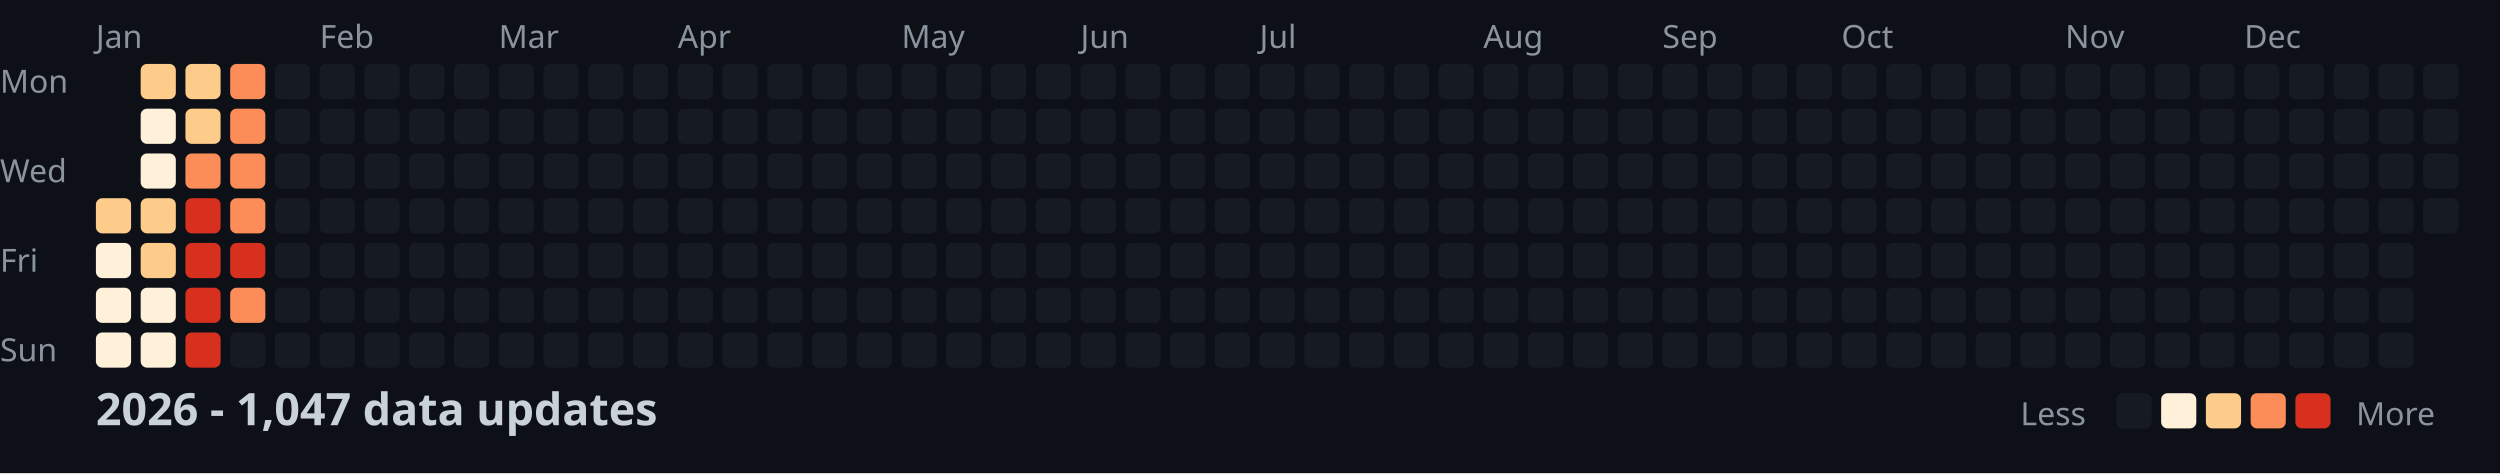
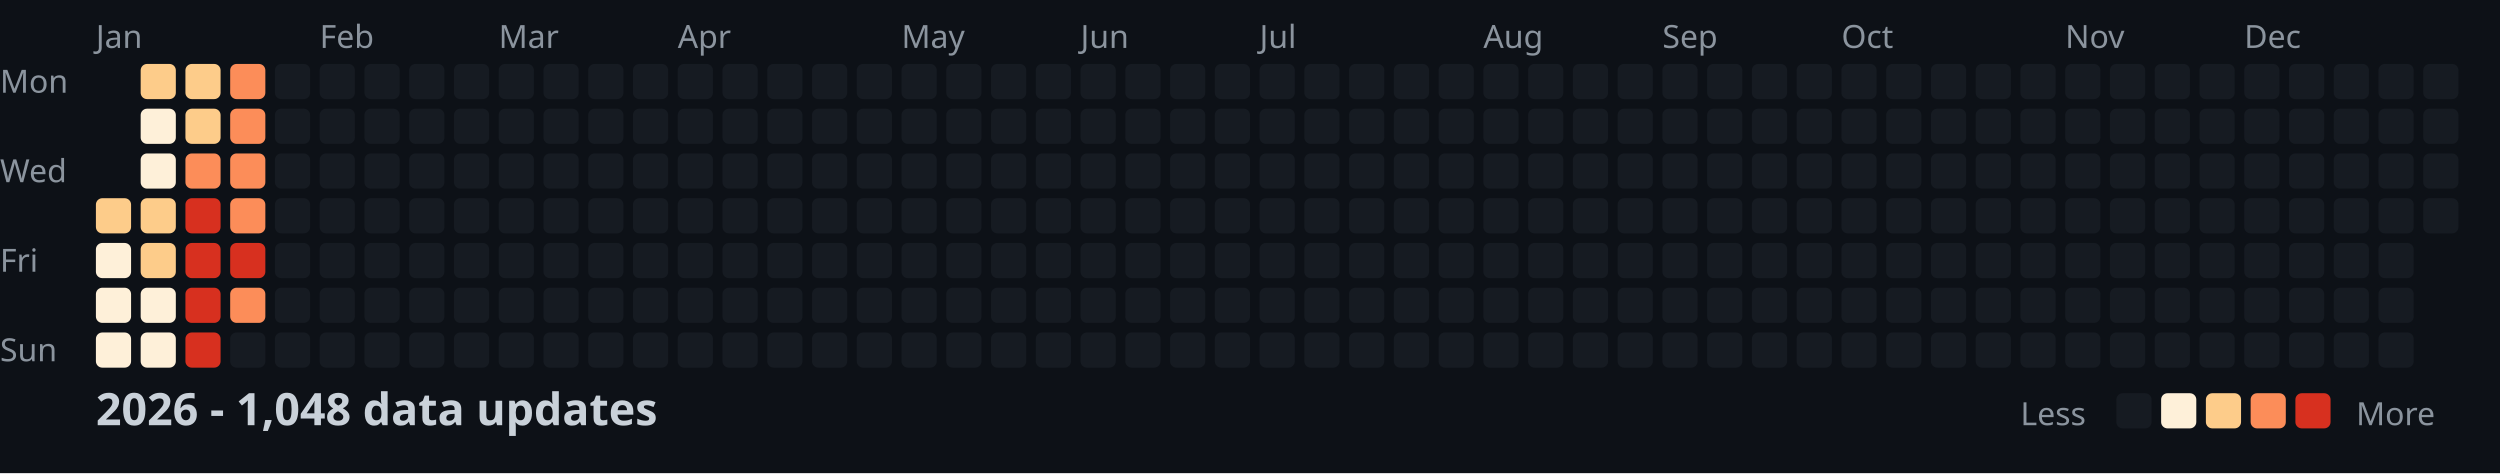
<svg xmlns="http://www.w3.org/2000/svg" width="782" height="148">
  <style>
    .month { font: 10px sans-serif; fill: #8b949e; }
    .day { font: 10px sans-serif; fill: #8b949e; }
    .title { font: bold 14px sans-serif; fill: #c9d1d9; }
    .legend { font: 10px sans-serif; fill: #8b949e; }
  </style>
  <rect width="100%" height="100%" fill="#0d1117" />
  <text x="0" y="29" class="day">Mon</text>
  <text x="0" y="57" class="day">Wed</text>
  <text x="0" y="85" class="day">Fri</text>
  <text x="0" y="113" class="day">Sun</text>
  <text x="30" y="15" class="month">Jan</text>
  <text x="100" y="15" class="month">Feb</text>
  <text x="156" y="15" class="month">Mar</text>
  <text x="212" y="15" class="month">Apr</text>
  <text x="282" y="15" class="month">May</text>
  <text x="338" y="15" class="month">Jun</text>
  <text x="394" y="15" class="month">Jul</text>
  <text x="464" y="15" class="month">Aug</text>
  <text x="520" y="15" class="month">Sep</text>
  <text x="576" y="15" class="month">Oct</text>
  <text x="646" y="15" class="month">Nov</text>
  <text x="702" y="15" class="month">Dec</text>
  <rect x="30" y="62" width="11" height="11" fill="#fdcc8a" rx="2" />
  <rect x="30" y="76" width="11" height="11" fill="#fef0d9" rx="2" />
  <rect x="30" y="90" width="11" height="11" fill="#fef0d9" rx="2" />
  <rect x="30" y="104" width="11" height="11" fill="#fef0d9" rx="2" />
  <rect x="44" y="20" width="11" height="11" fill="#fdcc8a" rx="2" />
  <rect x="44" y="34" width="11" height="11" fill="#fef0d9" rx="2" />
  <rect x="44" y="48" width="11" height="11" fill="#fef0d9" rx="2" />
  <rect x="44" y="62" width="11" height="11" fill="#fdcc8a" rx="2" />
  <rect x="44" y="76" width="11" height="11" fill="#fdcc8a" rx="2" />
  <rect x="44" y="90" width="11" height="11" fill="#fef0d9" rx="2" />
  <rect x="44" y="104" width="11" height="11" fill="#fef0d9" rx="2" />
  <rect x="58" y="20" width="11" height="11" fill="#fdcc8a" rx="2" />
  <rect x="58" y="34" width="11" height="11" fill="#fdcc8a" rx="2" />
  <rect x="58" y="48" width="11" height="11" fill="#fc8d59" rx="2" />
  <rect x="58" y="62" width="11" height="11" fill="#d7301f" rx="2" />
  <rect x="58" y="76" width="11" height="11" fill="#d7301f" rx="2" />
  <rect x="58" y="90" width="11" height="11" fill="#d7301f" rx="2" />
  <rect x="58" y="104" width="11" height="11" fill="#d7301f" rx="2" />
  <rect x="72" y="20" width="11" height="11" fill="#fc8d59" rx="2" />
  <rect x="72" y="34" width="11" height="11" fill="#fc8d59" rx="2" />
  <rect x="72" y="48" width="11" height="11" fill="#fc8d59" rx="2" />
  <rect x="72" y="62" width="11" height="11" fill="#fc8d59" rx="2" />
  <rect x="72" y="76" width="11" height="11" fill="#d7301f" rx="2" />
  <rect x="72" y="90" width="11" height="11" fill="#fc8d59" rx="2" />
  <rect x="72" y="104" width="11" height="11" fill="#161b22" rx="2" />
  <rect x="86" y="20" width="11" height="11" fill="#161b22" rx="2" />
  <rect x="86" y="34" width="11" height="11" fill="#161b22" rx="2" />
  <rect x="86" y="48" width="11" height="11" fill="#161b22" rx="2" />
  <rect x="86" y="62" width="11" height="11" fill="#161b22" rx="2" />
  <rect x="86" y="76" width="11" height="11" fill="#161b22" rx="2" />
  <rect x="86" y="90" width="11" height="11" fill="#161b22" rx="2" />
  <rect x="86" y="104" width="11" height="11" fill="#161b22" rx="2" />
  <rect x="100" y="20" width="11" height="11" fill="#161b22" rx="2" />
  <rect x="100" y="34" width="11" height="11" fill="#161b22" rx="2" />
  <rect x="100" y="48" width="11" height="11" fill="#161b22" rx="2" />
  <rect x="100" y="62" width="11" height="11" fill="#161b22" rx="2" />
  <rect x="100" y="76" width="11" height="11" fill="#161b22" rx="2" />
  <rect x="100" y="90" width="11" height="11" fill="#161b22" rx="2" />
  <rect x="100" y="104" width="11" height="11" fill="#161b22" rx="2" />
  <rect x="114" y="20" width="11" height="11" fill="#161b22" rx="2" />
  <rect x="114" y="34" width="11" height="11" fill="#161b22" rx="2" />
  <rect x="114" y="48" width="11" height="11" fill="#161b22" rx="2" />
  <rect x="114" y="62" width="11" height="11" fill="#161b22" rx="2" />
  <rect x="114" y="76" width="11" height="11" fill="#161b22" rx="2" />
  <rect x="114" y="90" width="11" height="11" fill="#161b22" rx="2" />
  <rect x="114" y="104" width="11" height="11" fill="#161b22" rx="2" />
  <rect x="128" y="20" width="11" height="11" fill="#161b22" rx="2" />
  <rect x="128" y="34" width="11" height="11" fill="#161b22" rx="2" />
  <rect x="128" y="48" width="11" height="11" fill="#161b22" rx="2" />
  <rect x="128" y="62" width="11" height="11" fill="#161b22" rx="2" />
  <rect x="128" y="76" width="11" height="11" fill="#161b22" rx="2" />
  <rect x="128" y="90" width="11" height="11" fill="#161b22" rx="2" />
  <rect x="128" y="104" width="11" height="11" fill="#161b22" rx="2" />
  <rect x="142" y="20" width="11" height="11" fill="#161b22" rx="2" />
  <rect x="142" y="34" width="11" height="11" fill="#161b22" rx="2" />
  <rect x="142" y="48" width="11" height="11" fill="#161b22" rx="2" />
  <rect x="142" y="62" width="11" height="11" fill="#161b22" rx="2" />
  <rect x="142" y="76" width="11" height="11" fill="#161b22" rx="2" />
  <rect x="142" y="90" width="11" height="11" fill="#161b22" rx="2" />
  <rect x="142" y="104" width="11" height="11" fill="#161b22" rx="2" />
  <rect x="156" y="20" width="11" height="11" fill="#161b22" rx="2" />
  <rect x="156" y="34" width="11" height="11" fill="#161b22" rx="2" />
  <rect x="156" y="48" width="11" height="11" fill="#161b22" rx="2" />
  <rect x="156" y="62" width="11" height="11" fill="#161b22" rx="2" />
  <rect x="156" y="76" width="11" height="11" fill="#161b22" rx="2" />
  <rect x="156" y="90" width="11" height="11" fill="#161b22" rx="2" />
  <rect x="156" y="104" width="11" height="11" fill="#161b22" rx="2" />
  <rect x="170" y="20" width="11" height="11" fill="#161b22" rx="2" />
  <rect x="170" y="34" width="11" height="11" fill="#161b22" rx="2" />
  <rect x="170" y="48" width="11" height="11" fill="#161b22" rx="2" />
  <rect x="170" y="62" width="11" height="11" fill="#161b22" rx="2" />
  <rect x="170" y="76" width="11" height="11" fill="#161b22" rx="2" />
  <rect x="170" y="90" width="11" height="11" fill="#161b22" rx="2" />
  <rect x="170" y="104" width="11" height="11" fill="#161b22" rx="2" />
  <rect x="184" y="20" width="11" height="11" fill="#161b22" rx="2" />
  <rect x="184" y="34" width="11" height="11" fill="#161b22" rx="2" />
  <rect x="184" y="48" width="11" height="11" fill="#161b22" rx="2" />
  <rect x="184" y="62" width="11" height="11" fill="#161b22" rx="2" />
  <rect x="184" y="76" width="11" height="11" fill="#161b22" rx="2" />
  <rect x="184" y="90" width="11" height="11" fill="#161b22" rx="2" />
  <rect x="184" y="104" width="11" height="11" fill="#161b22" rx="2" />
  <rect x="198" y="20" width="11" height="11" fill="#161b22" rx="2" />
  <rect x="198" y="34" width="11" height="11" fill="#161b22" rx="2" />
  <rect x="198" y="48" width="11" height="11" fill="#161b22" rx="2" />
  <rect x="198" y="62" width="11" height="11" fill="#161b22" rx="2" />
  <rect x="198" y="76" width="11" height="11" fill="#161b22" rx="2" />
  <rect x="198" y="90" width="11" height="11" fill="#161b22" rx="2" />
  <rect x="198" y="104" width="11" height="11" fill="#161b22" rx="2" />
  <rect x="212" y="20" width="11" height="11" fill="#161b22" rx="2" />
  <rect x="212" y="34" width="11" height="11" fill="#161b22" rx="2" />
  <rect x="212" y="48" width="11" height="11" fill="#161b22" rx="2" />
  <rect x="212" y="62" width="11" height="11" fill="#161b22" rx="2" />
  <rect x="212" y="76" width="11" height="11" fill="#161b22" rx="2" />
  <rect x="212" y="90" width="11" height="11" fill="#161b22" rx="2" />
  <rect x="212" y="104" width="11" height="11" fill="#161b22" rx="2" />
  <rect x="226" y="20" width="11" height="11" fill="#161b22" rx="2" />
  <rect x="226" y="34" width="11" height="11" fill="#161b22" rx="2" />
  <rect x="226" y="48" width="11" height="11" fill="#161b22" rx="2" />
  <rect x="226" y="62" width="11" height="11" fill="#161b22" rx="2" />
  <rect x="226" y="76" width="11" height="11" fill="#161b22" rx="2" />
  <rect x="226" y="90" width="11" height="11" fill="#161b22" rx="2" />
  <rect x="226" y="104" width="11" height="11" fill="#161b22" rx="2" />
  <rect x="240" y="20" width="11" height="11" fill="#161b22" rx="2" />
  <rect x="240" y="34" width="11" height="11" fill="#161b22" rx="2" />
  <rect x="240" y="48" width="11" height="11" fill="#161b22" rx="2" />
  <rect x="240" y="62" width="11" height="11" fill="#161b22" rx="2" />
  <rect x="240" y="76" width="11" height="11" fill="#161b22" rx="2" />
  <rect x="240" y="90" width="11" height="11" fill="#161b22" rx="2" />
  <rect x="240" y="104" width="11" height="11" fill="#161b22" rx="2" />
  <rect x="254" y="20" width="11" height="11" fill="#161b22" rx="2" />
  <rect x="254" y="34" width="11" height="11" fill="#161b22" rx="2" />
  <rect x="254" y="48" width="11" height="11" fill="#161b22" rx="2" />
  <rect x="254" y="62" width="11" height="11" fill="#161b22" rx="2" />
  <rect x="254" y="76" width="11" height="11" fill="#161b22" rx="2" />
  <rect x="254" y="90" width="11" height="11" fill="#161b22" rx="2" />
  <rect x="254" y="104" width="11" height="11" fill="#161b22" rx="2" />
  <rect x="268" y="20" width="11" height="11" fill="#161b22" rx="2" />
  <rect x="268" y="34" width="11" height="11" fill="#161b22" rx="2" />
  <rect x="268" y="48" width="11" height="11" fill="#161b22" rx="2" />
  <rect x="268" y="62" width="11" height="11" fill="#161b22" rx="2" />
  <rect x="268" y="76" width="11" height="11" fill="#161b22" rx="2" />
  <rect x="268" y="90" width="11" height="11" fill="#161b22" rx="2" />
  <rect x="268" y="104" width="11" height="11" fill="#161b22" rx="2" />
  <rect x="282" y="20" width="11" height="11" fill="#161b22" rx="2" />
  <rect x="282" y="34" width="11" height="11" fill="#161b22" rx="2" />
  <rect x="282" y="48" width="11" height="11" fill="#161b22" rx="2" />
  <rect x="282" y="62" width="11" height="11" fill="#161b22" rx="2" />
  <rect x="282" y="76" width="11" height="11" fill="#161b22" rx="2" />
  <rect x="282" y="90" width="11" height="11" fill="#161b22" rx="2" />
  <rect x="282" y="104" width="11" height="11" fill="#161b22" rx="2" />
  <rect x="296" y="20" width="11" height="11" fill="#161b22" rx="2" />
  <rect x="296" y="34" width="11" height="11" fill="#161b22" rx="2" />
  <rect x="296" y="48" width="11" height="11" fill="#161b22" rx="2" />
  <rect x="296" y="62" width="11" height="11" fill="#161b22" rx="2" />
  <rect x="296" y="76" width="11" height="11" fill="#161b22" rx="2" />
  <rect x="296" y="90" width="11" height="11" fill="#161b22" rx="2" />
  <rect x="296" y="104" width="11" height="11" fill="#161b22" rx="2" />
  <rect x="310" y="20" width="11" height="11" fill="#161b22" rx="2" />
  <rect x="310" y="34" width="11" height="11" fill="#161b22" rx="2" />
  <rect x="310" y="48" width="11" height="11" fill="#161b22" rx="2" />
  <rect x="310" y="62" width="11" height="11" fill="#161b22" rx="2" />
  <rect x="310" y="76" width="11" height="11" fill="#161b22" rx="2" />
  <rect x="310" y="90" width="11" height="11" fill="#161b22" rx="2" />
  <rect x="310" y="104" width="11" height="11" fill="#161b22" rx="2" />
  <rect x="324" y="20" width="11" height="11" fill="#161b22" rx="2" />
  <rect x="324" y="34" width="11" height="11" fill="#161b22" rx="2" />
  <rect x="324" y="48" width="11" height="11" fill="#161b22" rx="2" />
  <rect x="324" y="62" width="11" height="11" fill="#161b22" rx="2" />
  <rect x="324" y="76" width="11" height="11" fill="#161b22" rx="2" />
  <rect x="324" y="90" width="11" height="11" fill="#161b22" rx="2" />
  <rect x="324" y="104" width="11" height="11" fill="#161b22" rx="2" />
  <rect x="338" y="20" width="11" height="11" fill="#161b22" rx="2" />
  <rect x="338" y="34" width="11" height="11" fill="#161b22" rx="2" />
  <rect x="338" y="48" width="11" height="11" fill="#161b22" rx="2" />
  <rect x="338" y="62" width="11" height="11" fill="#161b22" rx="2" />
  <rect x="338" y="76" width="11" height="11" fill="#161b22" rx="2" />
  <rect x="338" y="90" width="11" height="11" fill="#161b22" rx="2" />
  <rect x="338" y="104" width="11" height="11" fill="#161b22" rx="2" />
  <rect x="352" y="20" width="11" height="11" fill="#161b22" rx="2" />
  <rect x="352" y="34" width="11" height="11" fill="#161b22" rx="2" />
  <rect x="352" y="48" width="11" height="11" fill="#161b22" rx="2" />
  <rect x="352" y="62" width="11" height="11" fill="#161b22" rx="2" />
  <rect x="352" y="76" width="11" height="11" fill="#161b22" rx="2" />
  <rect x="352" y="90" width="11" height="11" fill="#161b22" rx="2" />
  <rect x="352" y="104" width="11" height="11" fill="#161b22" rx="2" />
  <rect x="366" y="20" width="11" height="11" fill="#161b22" rx="2" />
  <rect x="366" y="34" width="11" height="11" fill="#161b22" rx="2" />
  <rect x="366" y="48" width="11" height="11" fill="#161b22" rx="2" />
  <rect x="366" y="62" width="11" height="11" fill="#161b22" rx="2" />
  <rect x="366" y="76" width="11" height="11" fill="#161b22" rx="2" />
  <rect x="366" y="90" width="11" height="11" fill="#161b22" rx="2" />
  <rect x="366" y="104" width="11" height="11" fill="#161b22" rx="2" />
  <rect x="380" y="20" width="11" height="11" fill="#161b22" rx="2" />
  <rect x="380" y="34" width="11" height="11" fill="#161b22" rx="2" />
  <rect x="380" y="48" width="11" height="11" fill="#161b22" rx="2" />
  <rect x="380" y="62" width="11" height="11" fill="#161b22" rx="2" />
  <rect x="380" y="76" width="11" height="11" fill="#161b22" rx="2" />
  <rect x="380" y="90" width="11" height="11" fill="#161b22" rx="2" />
  <rect x="380" y="104" width="11" height="11" fill="#161b22" rx="2" />
  <rect x="394" y="20" width="11" height="11" fill="#161b22" rx="2" />
  <rect x="394" y="34" width="11" height="11" fill="#161b22" rx="2" />
  <rect x="394" y="48" width="11" height="11" fill="#161b22" rx="2" />
  <rect x="394" y="62" width="11" height="11" fill="#161b22" rx="2" />
  <rect x="394" y="76" width="11" height="11" fill="#161b22" rx="2" />
  <rect x="394" y="90" width="11" height="11" fill="#161b22" rx="2" />
  <rect x="394" y="104" width="11" height="11" fill="#161b22" rx="2" />
  <rect x="408" y="20" width="11" height="11" fill="#161b22" rx="2" />
  <rect x="408" y="34" width="11" height="11" fill="#161b22" rx="2" />
  <rect x="408" y="48" width="11" height="11" fill="#161b22" rx="2" />
  <rect x="408" y="62" width="11" height="11" fill="#161b22" rx="2" />
  <rect x="408" y="76" width="11" height="11" fill="#161b22" rx="2" />
  <rect x="408" y="90" width="11" height="11" fill="#161b22" rx="2" />
  <rect x="408" y="104" width="11" height="11" fill="#161b22" rx="2" />
  <rect x="422" y="20" width="11" height="11" fill="#161b22" rx="2" />
  <rect x="422" y="34" width="11" height="11" fill="#161b22" rx="2" />
  <rect x="422" y="48" width="11" height="11" fill="#161b22" rx="2" />
  <rect x="422" y="62" width="11" height="11" fill="#161b22" rx="2" />
  <rect x="422" y="76" width="11" height="11" fill="#161b22" rx="2" />
  <rect x="422" y="90" width="11" height="11" fill="#161b22" rx="2" />
  <rect x="422" y="104" width="11" height="11" fill="#161b22" rx="2" />
  <rect x="436" y="20" width="11" height="11" fill="#161b22" rx="2" />
  <rect x="436" y="34" width="11" height="11" fill="#161b22" rx="2" />
  <rect x="436" y="48" width="11" height="11" fill="#161b22" rx="2" />
  <rect x="436" y="62" width="11" height="11" fill="#161b22" rx="2" />
  <rect x="436" y="76" width="11" height="11" fill="#161b22" rx="2" />
  <rect x="436" y="90" width="11" height="11" fill="#161b22" rx="2" />
  <rect x="436" y="104" width="11" height="11" fill="#161b22" rx="2" />
  <rect x="450" y="20" width="11" height="11" fill="#161b22" rx="2" />
  <rect x="450" y="34" width="11" height="11" fill="#161b22" rx="2" />
  <rect x="450" y="48" width="11" height="11" fill="#161b22" rx="2" />
  <rect x="450" y="62" width="11" height="11" fill="#161b22" rx="2" />
  <rect x="450" y="76" width="11" height="11" fill="#161b22" rx="2" />
  <rect x="450" y="90" width="11" height="11" fill="#161b22" rx="2" />
  <rect x="450" y="104" width="11" height="11" fill="#161b22" rx="2" />
  <rect x="464" y="20" width="11" height="11" fill="#161b22" rx="2" />
  <rect x="464" y="34" width="11" height="11" fill="#161b22" rx="2" />
  <rect x="464" y="48" width="11" height="11" fill="#161b22" rx="2" />
  <rect x="464" y="62" width="11" height="11" fill="#161b22" rx="2" />
  <rect x="464" y="76" width="11" height="11" fill="#161b22" rx="2" />
  <rect x="464" y="90" width="11" height="11" fill="#161b22" rx="2" />
  <rect x="464" y="104" width="11" height="11" fill="#161b22" rx="2" />
  <rect x="478" y="20" width="11" height="11" fill="#161b22" rx="2" />
  <rect x="478" y="34" width="11" height="11" fill="#161b22" rx="2" />
  <rect x="478" y="48" width="11" height="11" fill="#161b22" rx="2" />
  <rect x="478" y="62" width="11" height="11" fill="#161b22" rx="2" />
  <rect x="478" y="76" width="11" height="11" fill="#161b22" rx="2" />
  <rect x="478" y="90" width="11" height="11" fill="#161b22" rx="2" />
  <rect x="478" y="104" width="11" height="11" fill="#161b22" rx="2" />
  <rect x="492" y="20" width="11" height="11" fill="#161b22" rx="2" />
  <rect x="492" y="34" width="11" height="11" fill="#161b22" rx="2" />
  <rect x="492" y="48" width="11" height="11" fill="#161b22" rx="2" />
  <rect x="492" y="62" width="11" height="11" fill="#161b22" rx="2" />
  <rect x="492" y="76" width="11" height="11" fill="#161b22" rx="2" />
  <rect x="492" y="90" width="11" height="11" fill="#161b22" rx="2" />
  <rect x="492" y="104" width="11" height="11" fill="#161b22" rx="2" />
  <rect x="506" y="20" width="11" height="11" fill="#161b22" rx="2" />
  <rect x="506" y="34" width="11" height="11" fill="#161b22" rx="2" />
  <rect x="506" y="48" width="11" height="11" fill="#161b22" rx="2" />
  <rect x="506" y="62" width="11" height="11" fill="#161b22" rx="2" />
  <rect x="506" y="76" width="11" height="11" fill="#161b22" rx="2" />
  <rect x="506" y="90" width="11" height="11" fill="#161b22" rx="2" />
  <rect x="506" y="104" width="11" height="11" fill="#161b22" rx="2" />
  <rect x="520" y="20" width="11" height="11" fill="#161b22" rx="2" />
  <rect x="520" y="34" width="11" height="11" fill="#161b22" rx="2" />
  <rect x="520" y="48" width="11" height="11" fill="#161b22" rx="2" />
  <rect x="520" y="62" width="11" height="11" fill="#161b22" rx="2" />
  <rect x="520" y="76" width="11" height="11" fill="#161b22" rx="2" />
  <rect x="520" y="90" width="11" height="11" fill="#161b22" rx="2" />
  <rect x="520" y="104" width="11" height="11" fill="#161b22" rx="2" />
  <rect x="534" y="20" width="11" height="11" fill="#161b22" rx="2" />
  <rect x="534" y="34" width="11" height="11" fill="#161b22" rx="2" />
  <rect x="534" y="48" width="11" height="11" fill="#161b22" rx="2" />
  <rect x="534" y="62" width="11" height="11" fill="#161b22" rx="2" />
  <rect x="534" y="76" width="11" height="11" fill="#161b22" rx="2" />
  <rect x="534" y="90" width="11" height="11" fill="#161b22" rx="2" />
  <rect x="534" y="104" width="11" height="11" fill="#161b22" rx="2" />
  <rect x="548" y="20" width="11" height="11" fill="#161b22" rx="2" />
  <rect x="548" y="34" width="11" height="11" fill="#161b22" rx="2" />
  <rect x="548" y="48" width="11" height="11" fill="#161b22" rx="2" />
  <rect x="548" y="62" width="11" height="11" fill="#161b22" rx="2" />
  <rect x="548" y="76" width="11" height="11" fill="#161b22" rx="2" />
  <rect x="548" y="90" width="11" height="11" fill="#161b22" rx="2" />
  <rect x="548" y="104" width="11" height="11" fill="#161b22" rx="2" />
  <rect x="562" y="20" width="11" height="11" fill="#161b22" rx="2" />
  <rect x="562" y="34" width="11" height="11" fill="#161b22" rx="2" />
  <rect x="562" y="48" width="11" height="11" fill="#161b22" rx="2" />
  <rect x="562" y="62" width="11" height="11" fill="#161b22" rx="2" />
  <rect x="562" y="76" width="11" height="11" fill="#161b22" rx="2" />
  <rect x="562" y="90" width="11" height="11" fill="#161b22" rx="2" />
  <rect x="562" y="104" width="11" height="11" fill="#161b22" rx="2" />
  <rect x="576" y="20" width="11" height="11" fill="#161b22" rx="2" />
  <rect x="576" y="34" width="11" height="11" fill="#161b22" rx="2" />
  <rect x="576" y="48" width="11" height="11" fill="#161b22" rx="2" />
  <rect x="576" y="62" width="11" height="11" fill="#161b22" rx="2" />
  <rect x="576" y="76" width="11" height="11" fill="#161b22" rx="2" />
  <rect x="576" y="90" width="11" height="11" fill="#161b22" rx="2" />
  <rect x="576" y="104" width="11" height="11" fill="#161b22" rx="2" />
  <rect x="590" y="20" width="11" height="11" fill="#161b22" rx="2" />
  <rect x="590" y="34" width="11" height="11" fill="#161b22" rx="2" />
  <rect x="590" y="48" width="11" height="11" fill="#161b22" rx="2" />
  <rect x="590" y="62" width="11" height="11" fill="#161b22" rx="2" />
  <rect x="590" y="76" width="11" height="11" fill="#161b22" rx="2" />
  <rect x="590" y="90" width="11" height="11" fill="#161b22" rx="2" />
  <rect x="590" y="104" width="11" height="11" fill="#161b22" rx="2" />
  <rect x="604" y="20" width="11" height="11" fill="#161b22" rx="2" />
  <rect x="604" y="34" width="11" height="11" fill="#161b22" rx="2" />
  <rect x="604" y="48" width="11" height="11" fill="#161b22" rx="2" />
  <rect x="604" y="62" width="11" height="11" fill="#161b22" rx="2" />
  <rect x="604" y="76" width="11" height="11" fill="#161b22" rx="2" />
  <rect x="604" y="90" width="11" height="11" fill="#161b22" rx="2" />
  <rect x="604" y="104" width="11" height="11" fill="#161b22" rx="2" />
  <rect x="618" y="20" width="11" height="11" fill="#161b22" rx="2" />
  <rect x="618" y="34" width="11" height="11" fill="#161b22" rx="2" />
  <rect x="618" y="48" width="11" height="11" fill="#161b22" rx="2" />
  <rect x="618" y="62" width="11" height="11" fill="#161b22" rx="2" />
  <rect x="618" y="76" width="11" height="11" fill="#161b22" rx="2" />
  <rect x="618" y="90" width="11" height="11" fill="#161b22" rx="2" />
  <rect x="618" y="104" width="11" height="11" fill="#161b22" rx="2" />
  <rect x="632" y="20" width="11" height="11" fill="#161b22" rx="2" />
  <rect x="632" y="34" width="11" height="11" fill="#161b22" rx="2" />
  <rect x="632" y="48" width="11" height="11" fill="#161b22" rx="2" />
  <rect x="632" y="62" width="11" height="11" fill="#161b22" rx="2" />
  <rect x="632" y="76" width="11" height="11" fill="#161b22" rx="2" />
  <rect x="632" y="90" width="11" height="11" fill="#161b22" rx="2" />
  <rect x="632" y="104" width="11" height="11" fill="#161b22" rx="2" />
  <rect x="646" y="20" width="11" height="11" fill="#161b22" rx="2" />
  <rect x="646" y="34" width="11" height="11" fill="#161b22" rx="2" />
  <rect x="646" y="48" width="11" height="11" fill="#161b22" rx="2" />
  <rect x="646" y="62" width="11" height="11" fill="#161b22" rx="2" />
  <rect x="646" y="76" width="11" height="11" fill="#161b22" rx="2" />
  <rect x="646" y="90" width="11" height="11" fill="#161b22" rx="2" />
  <rect x="646" y="104" width="11" height="11" fill="#161b22" rx="2" />
  <rect x="660" y="20" width="11" height="11" fill="#161b22" rx="2" />
  <rect x="660" y="34" width="11" height="11" fill="#161b22" rx="2" />
  <rect x="660" y="48" width="11" height="11" fill="#161b22" rx="2" />
  <rect x="660" y="62" width="11" height="11" fill="#161b22" rx="2" />
  <rect x="660" y="76" width="11" height="11" fill="#161b22" rx="2" />
  <rect x="660" y="90" width="11" height="11" fill="#161b22" rx="2" />
  <rect x="660" y="104" width="11" height="11" fill="#161b22" rx="2" />
  <rect x="674" y="20" width="11" height="11" fill="#161b22" rx="2" />
  <rect x="674" y="34" width="11" height="11" fill="#161b22" rx="2" />
  <rect x="674" y="48" width="11" height="11" fill="#161b22" rx="2" />
  <rect x="674" y="62" width="11" height="11" fill="#161b22" rx="2" />
  <rect x="674" y="76" width="11" height="11" fill="#161b22" rx="2" />
  <rect x="674" y="90" width="11" height="11" fill="#161b22" rx="2" />
  <rect x="674" y="104" width="11" height="11" fill="#161b22" rx="2" />
  <rect x="688" y="20" width="11" height="11" fill="#161b22" rx="2" />
  <rect x="688" y="34" width="11" height="11" fill="#161b22" rx="2" />
  <rect x="688" y="48" width="11" height="11" fill="#161b22" rx="2" />
  <rect x="688" y="62" width="11" height="11" fill="#161b22" rx="2" />
  <rect x="688" y="76" width="11" height="11" fill="#161b22" rx="2" />
  <rect x="688" y="90" width="11" height="11" fill="#161b22" rx="2" />
  <rect x="688" y="104" width="11" height="11" fill="#161b22" rx="2" />
  <rect x="702" y="20" width="11" height="11" fill="#161b22" rx="2" />
  <rect x="702" y="34" width="11" height="11" fill="#161b22" rx="2" />
  <rect x="702" y="48" width="11" height="11" fill="#161b22" rx="2" />
  <rect x="702" y="62" width="11" height="11" fill="#161b22" rx="2" />
  <rect x="702" y="76" width="11" height="11" fill="#161b22" rx="2" />
  <rect x="702" y="90" width="11" height="11" fill="#161b22" rx="2" />
  <rect x="702" y="104" width="11" height="11" fill="#161b22" rx="2" />
  <rect x="716" y="20" width="11" height="11" fill="#161b22" rx="2" />
  <rect x="716" y="34" width="11" height="11" fill="#161b22" rx="2" />
  <rect x="716" y="48" width="11" height="11" fill="#161b22" rx="2" />
  <rect x="716" y="62" width="11" height="11" fill="#161b22" rx="2" />
  <rect x="716" y="76" width="11" height="11" fill="#161b22" rx="2" />
  <rect x="716" y="90" width="11" height="11" fill="#161b22" rx="2" />
  <rect x="716" y="104" width="11" height="11" fill="#161b22" rx="2" />
  <rect x="730" y="20" width="11" height="11" fill="#161b22" rx="2" />
  <rect x="730" y="34" width="11" height="11" fill="#161b22" rx="2" />
  <rect x="730" y="48" width="11" height="11" fill="#161b22" rx="2" />
  <rect x="730" y="62" width="11" height="11" fill="#161b22" rx="2" />
  <rect x="730" y="76" width="11" height="11" fill="#161b22" rx="2" />
  <rect x="730" y="90" width="11" height="11" fill="#161b22" rx="2" />
  <rect x="730" y="104" width="11" height="11" fill="#161b22" rx="2" />
  <rect x="744" y="20" width="11" height="11" fill="#161b22" rx="2" />
  <rect x="744" y="34" width="11" height="11" fill="#161b22" rx="2" />
  <rect x="744" y="48" width="11" height="11" fill="#161b22" rx="2" />
  <rect x="744" y="62" width="11" height="11" fill="#161b22" rx="2" />
  <rect x="744" y="76" width="11" height="11" fill="#161b22" rx="2" />
  <rect x="744" y="90" width="11" height="11" fill="#161b22" rx="2" />
  <rect x="744" y="104" width="11" height="11" fill="#161b22" rx="2" />
  <rect x="758" y="20" width="11" height="11" fill="#161b22" rx="2" />
  <rect x="758" y="34" width="11" height="11" fill="#161b22" rx="2" />
  <rect x="758" y="48" width="11" height="11" fill="#161b22" rx="2" />
  <rect x="758" y="62" width="11" height="11" fill="#161b22" rx="2" />
-   <text x="30" y="133" class="title">2026 - 1,047 data updates</text>
+   <text x="30" y="133" class="title">2026 - 1,048 data updates</text>
  <text x="632" y="133" class="legend">Less</text>
  <rect x="662" y="123" width="11" height="11" fill="#161b22" rx="2" />
  <rect x="676" y="123" width="11" height="11" fill="#fef0d9" rx="2" />
  <rect x="690" y="123" width="11" height="11" fill="#fdcc8a" rx="2" />
  <rect x="704" y="123" width="11" height="11" fill="#fc8d59" rx="2" />
  <rect x="718" y="123" width="11" height="11" fill="#d7301f" rx="2" />
  <text x="737" y="133" class="legend">More</text>
</svg>
